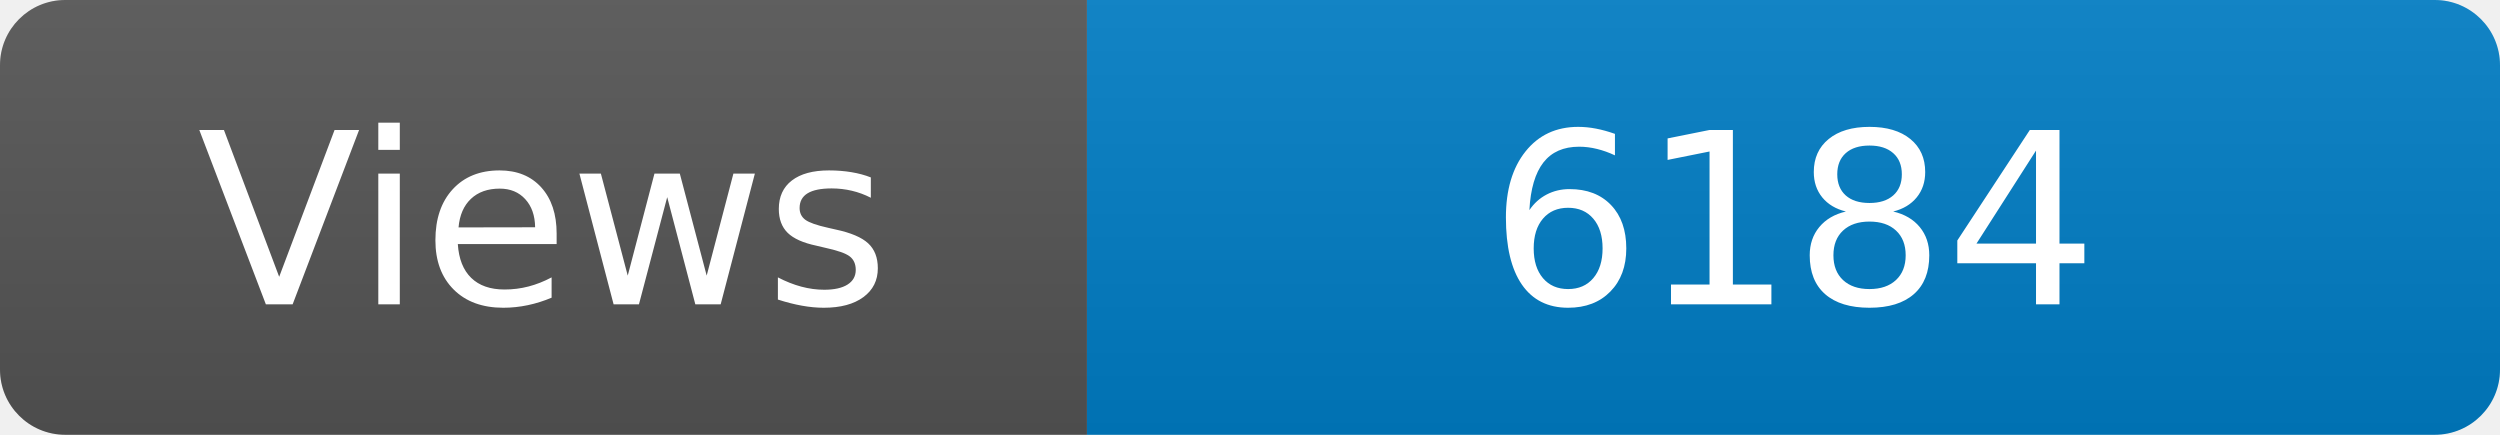
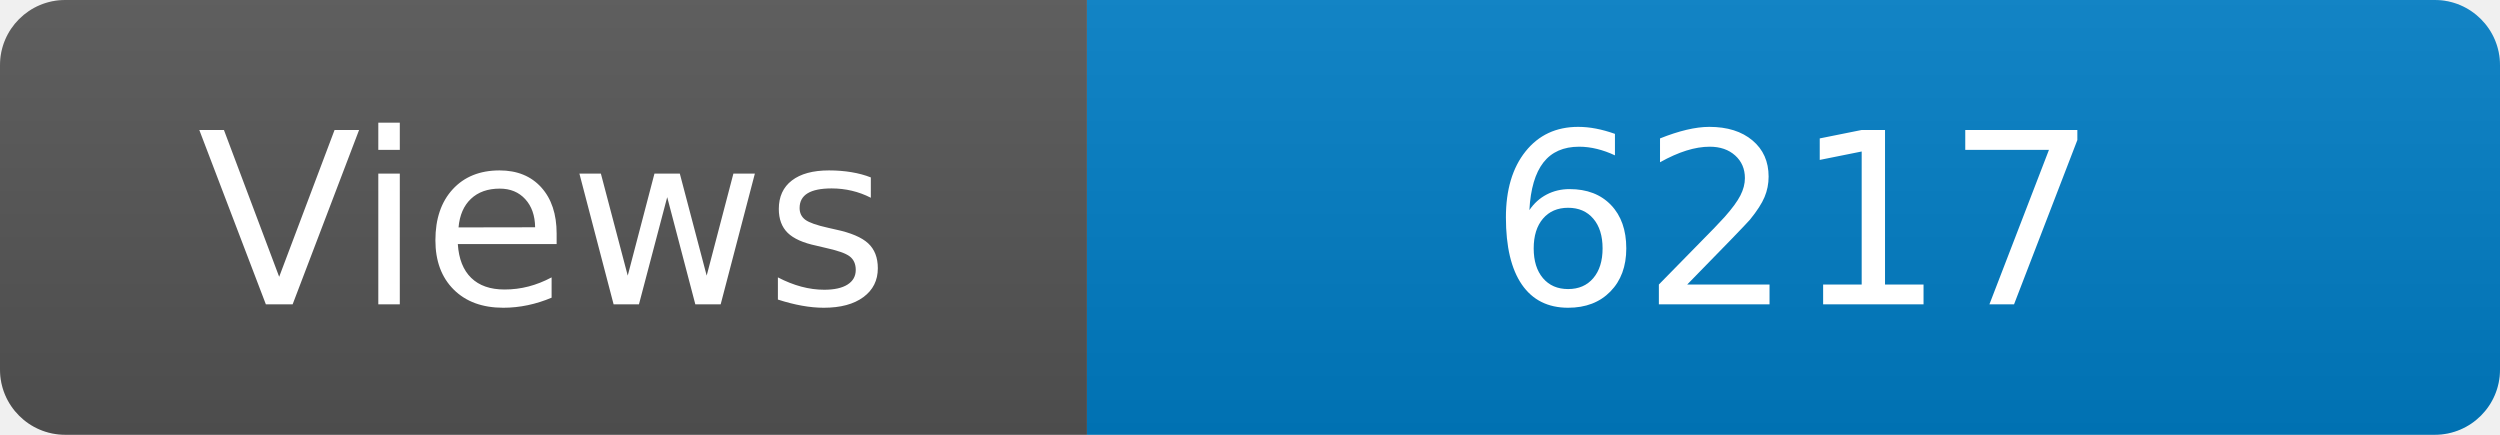
<svg xmlns="http://www.w3.org/2000/svg" width="115" height="20" role="img" aria-label="Maintained?: yes">
  <linearGradient id="s" x2="0" y2="100%">
    <stop offset="0" stop-color="#bbb" stop-opacity=".1" />
    <stop offset="1" stop-opacity=".1" />
  </linearGradient>
  <clipPath id="r">
    <rect width="115" height="20" rx="3" fill="#fff" />
  </clipPath>
  <g clip-path="url(#r)">
    <rect width="50" height="20" fill="#555" />
    <rect x="50" width="160" height="20" fill="#007ec6" />
    <rect width="115" height="20" fill="url(#s)" />
  </g>
  <g fill="#fff" text-anchor="middle" font-family="Verdana,Geneva,DejaVu Sans,sans-serif" font-size="110">
    <text x="250" y="140" transform="scale(.1)" fill="#fff">Views</text>
-     <text x="825" y="140" transform="scale(.1)" fill="#fff">6184</text>
+     <text x="825" y="140" transform="scale(.1)" fill="#fff">6217</text>
  </g>
</svg>
